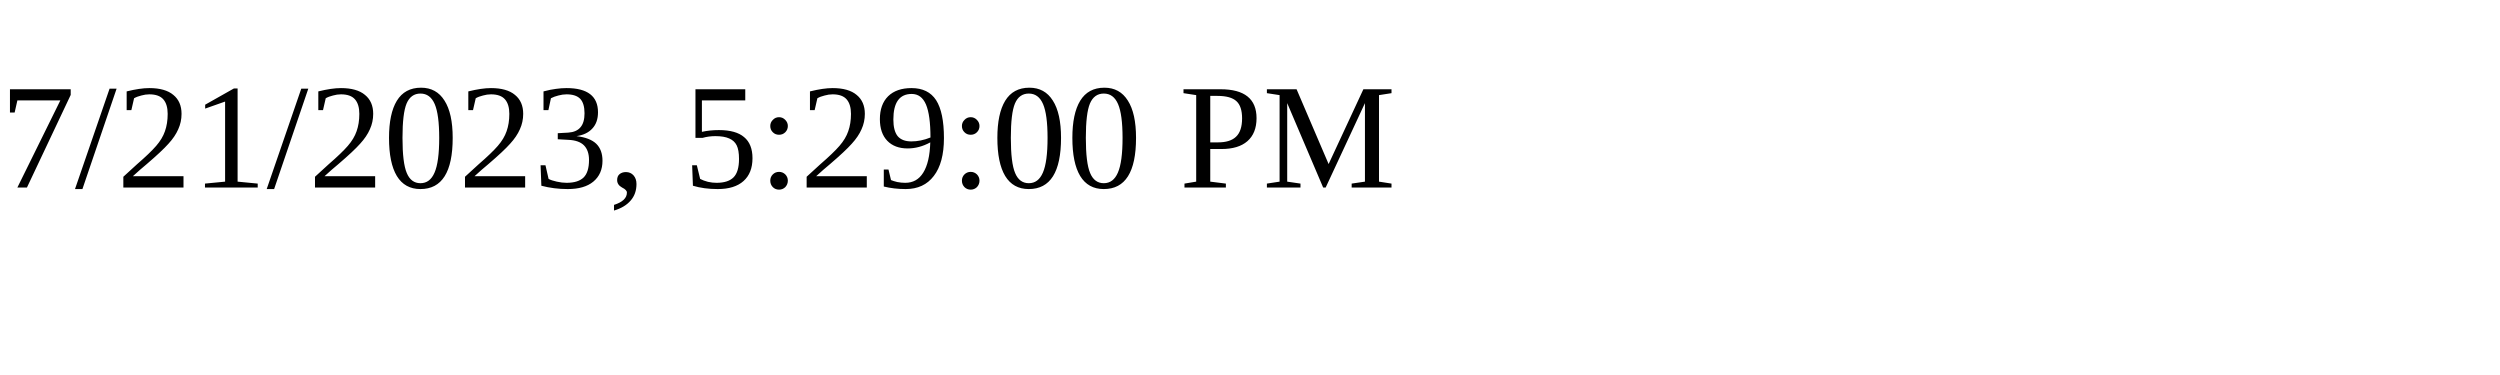
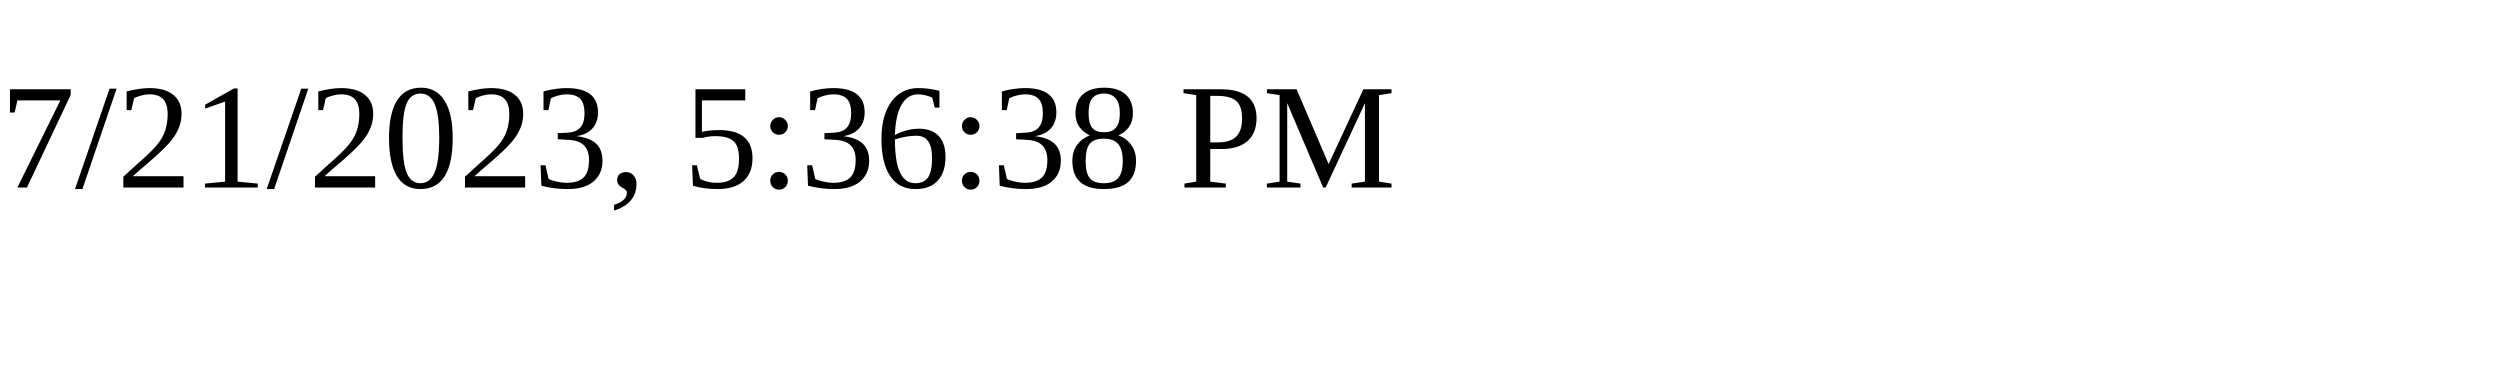
<svg xmlns="http://www.w3.org/2000/svg" height="30" width="200">
-   <text x="0" y="15">7/21/2023, 5:29:00 PM</text>
+   <text x="0" y="15">7/21/2023, 5:36:38 PM</text>
</svg>
